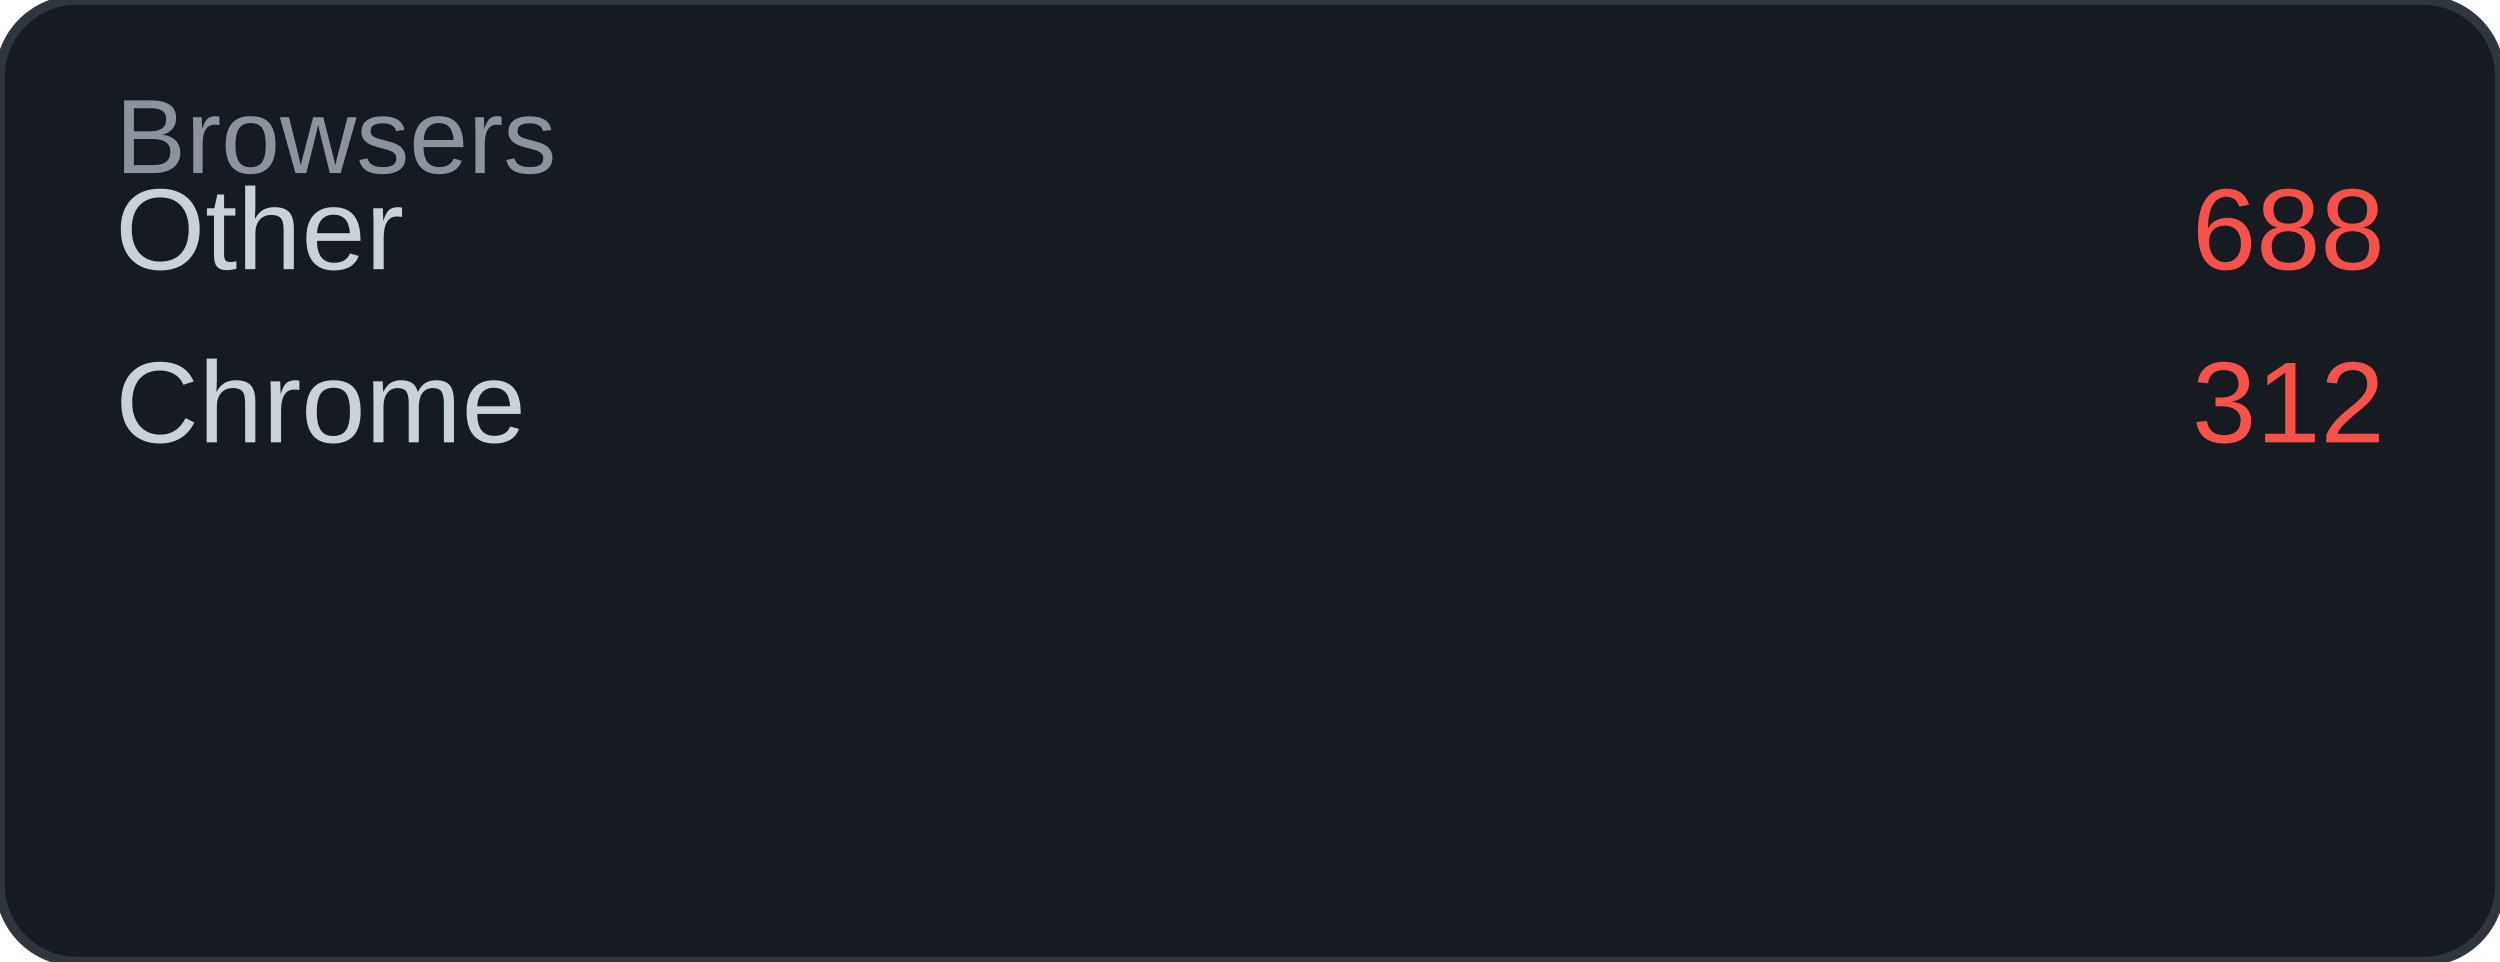
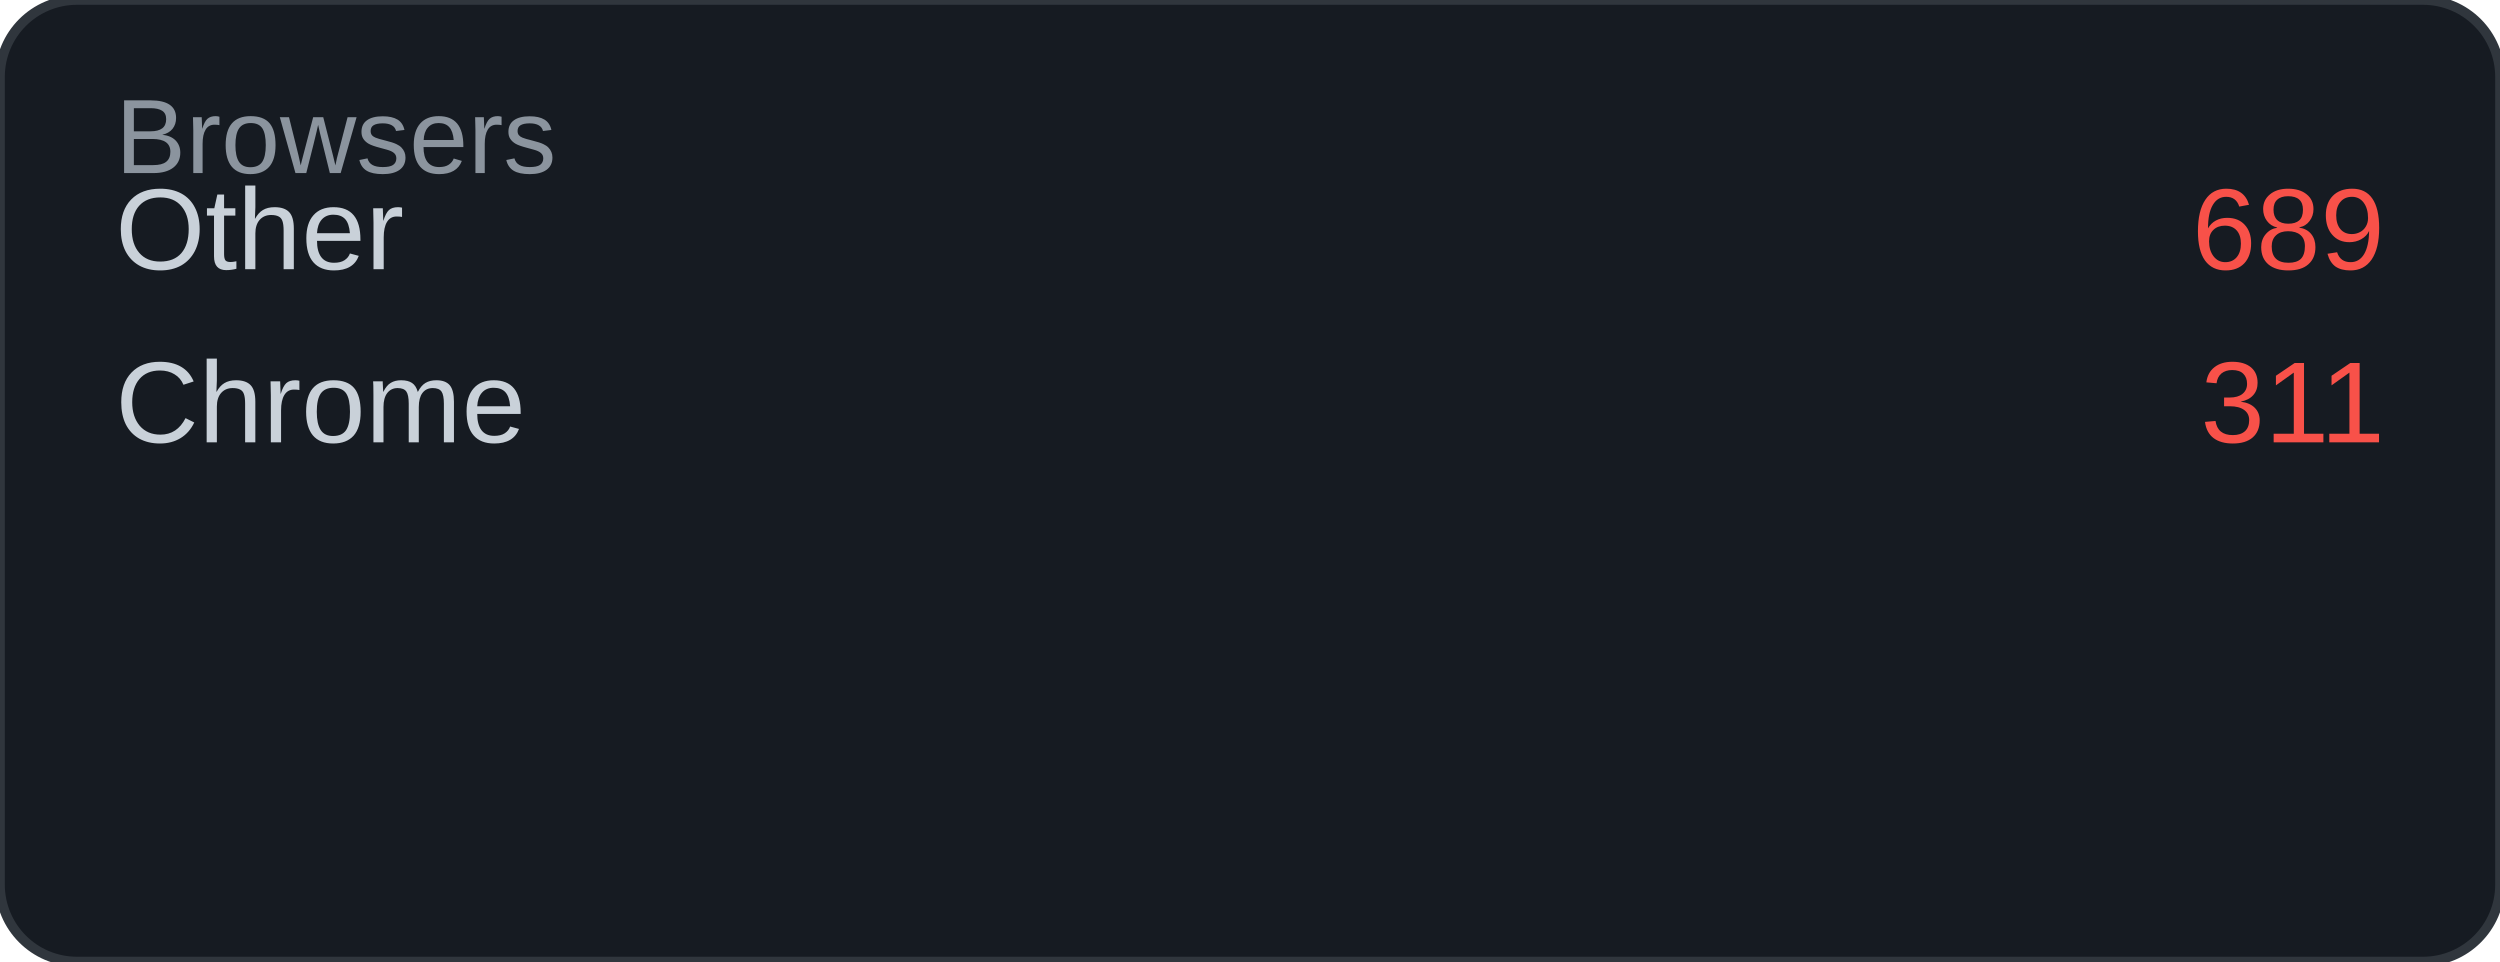
<svg xmlns="http://www.w3.org/2000/svg" width="260" height="100" viewBox="0 0 260 100">
  <rect width="260" height="100" rx="8" fill="#161b22" />
  <rect width="260" height="100" rx="8" fill="none" stroke="#30363d" stroke-width="1" />
  <text x="12" y="18" font-family="Arial, sans-serif" font-size="11" fill="#8b949e">Browsers</text>
  <text x="12" y="28" font-family="Arial, sans-serif" font-size="12" fill="#c9d1d9">Other</text>
-   <text x="248" y="28" font-family="Arial, sans-serif" font-size="12" fill="#f85149" text-anchor="end">688</text>
+   <text x="248" y="28" font-family="Arial, sans-serif" font-size="12" fill="#f85149" text-anchor="end">689</text>
  <text x="12" y="46" font-family="Arial, sans-serif" font-size="12" fill="#c9d1d9">Chrome</text>
-   <text x="248" y="46" font-family="Arial, sans-serif" font-size="12" fill="#f85149" text-anchor="end">312</text>
+   <text x="248" y="46" font-family="Arial, sans-serif" font-size="12" fill="#f85149" text-anchor="end">311</text>
</svg>
